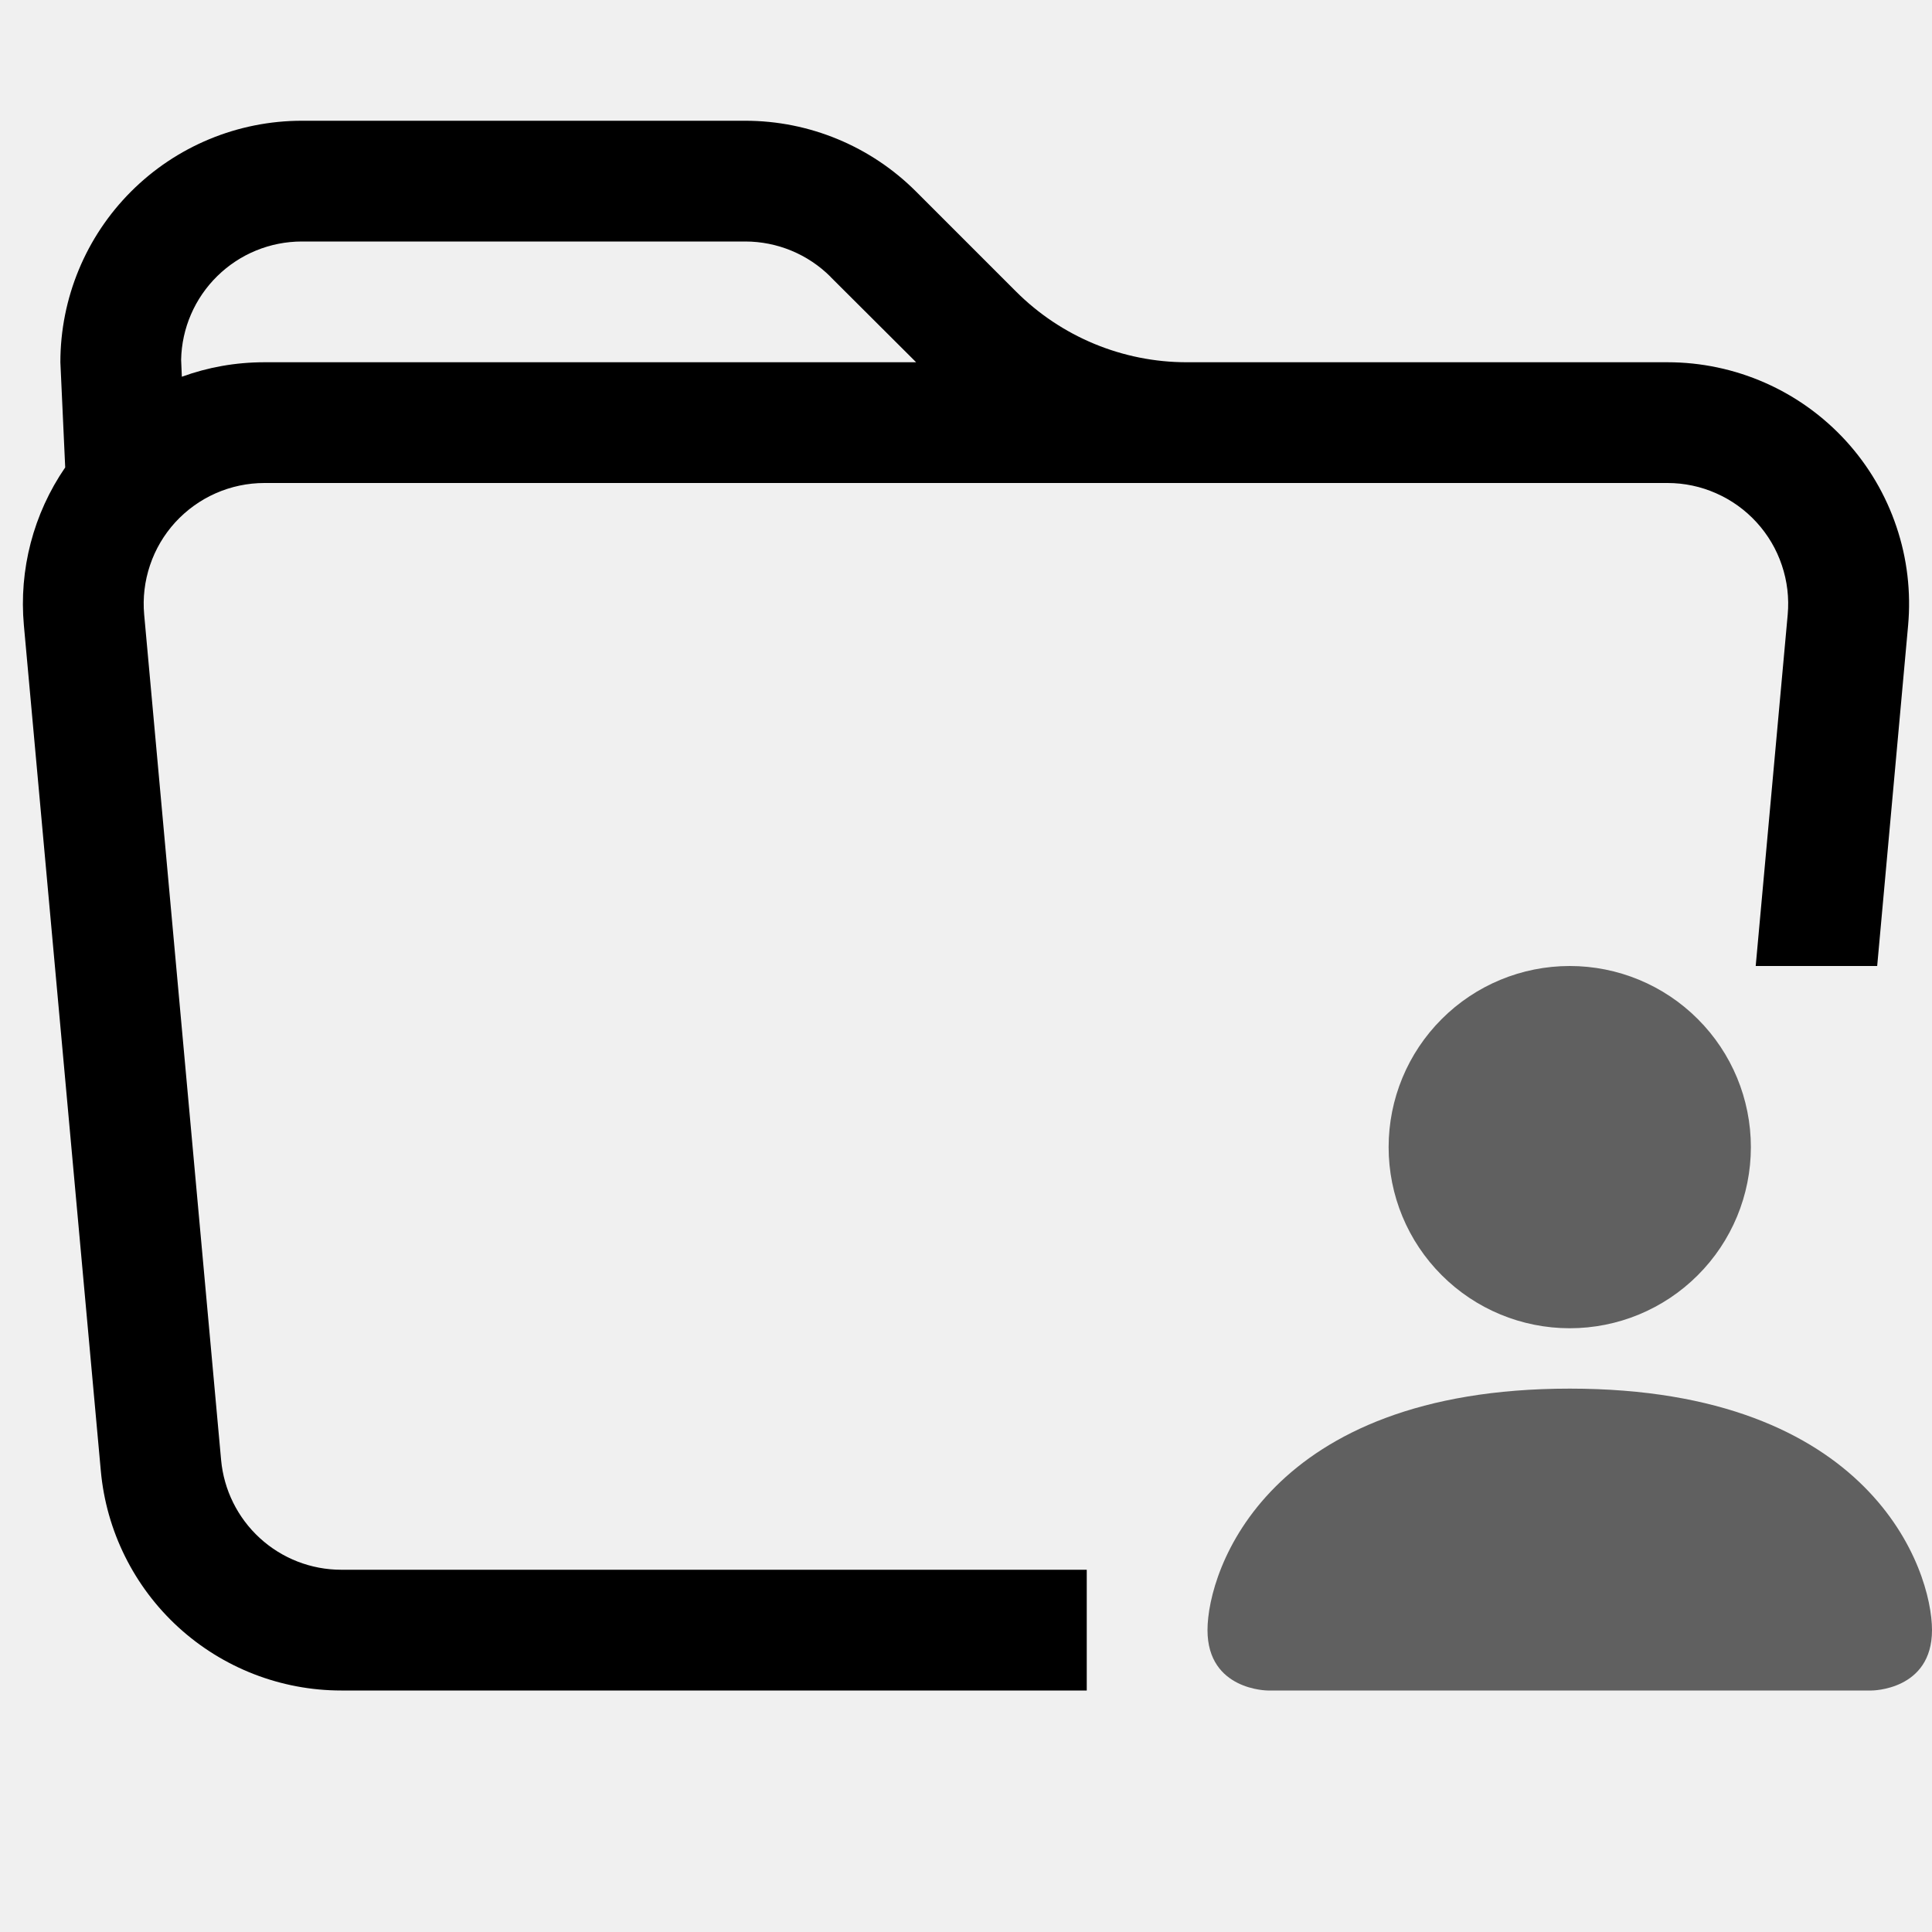
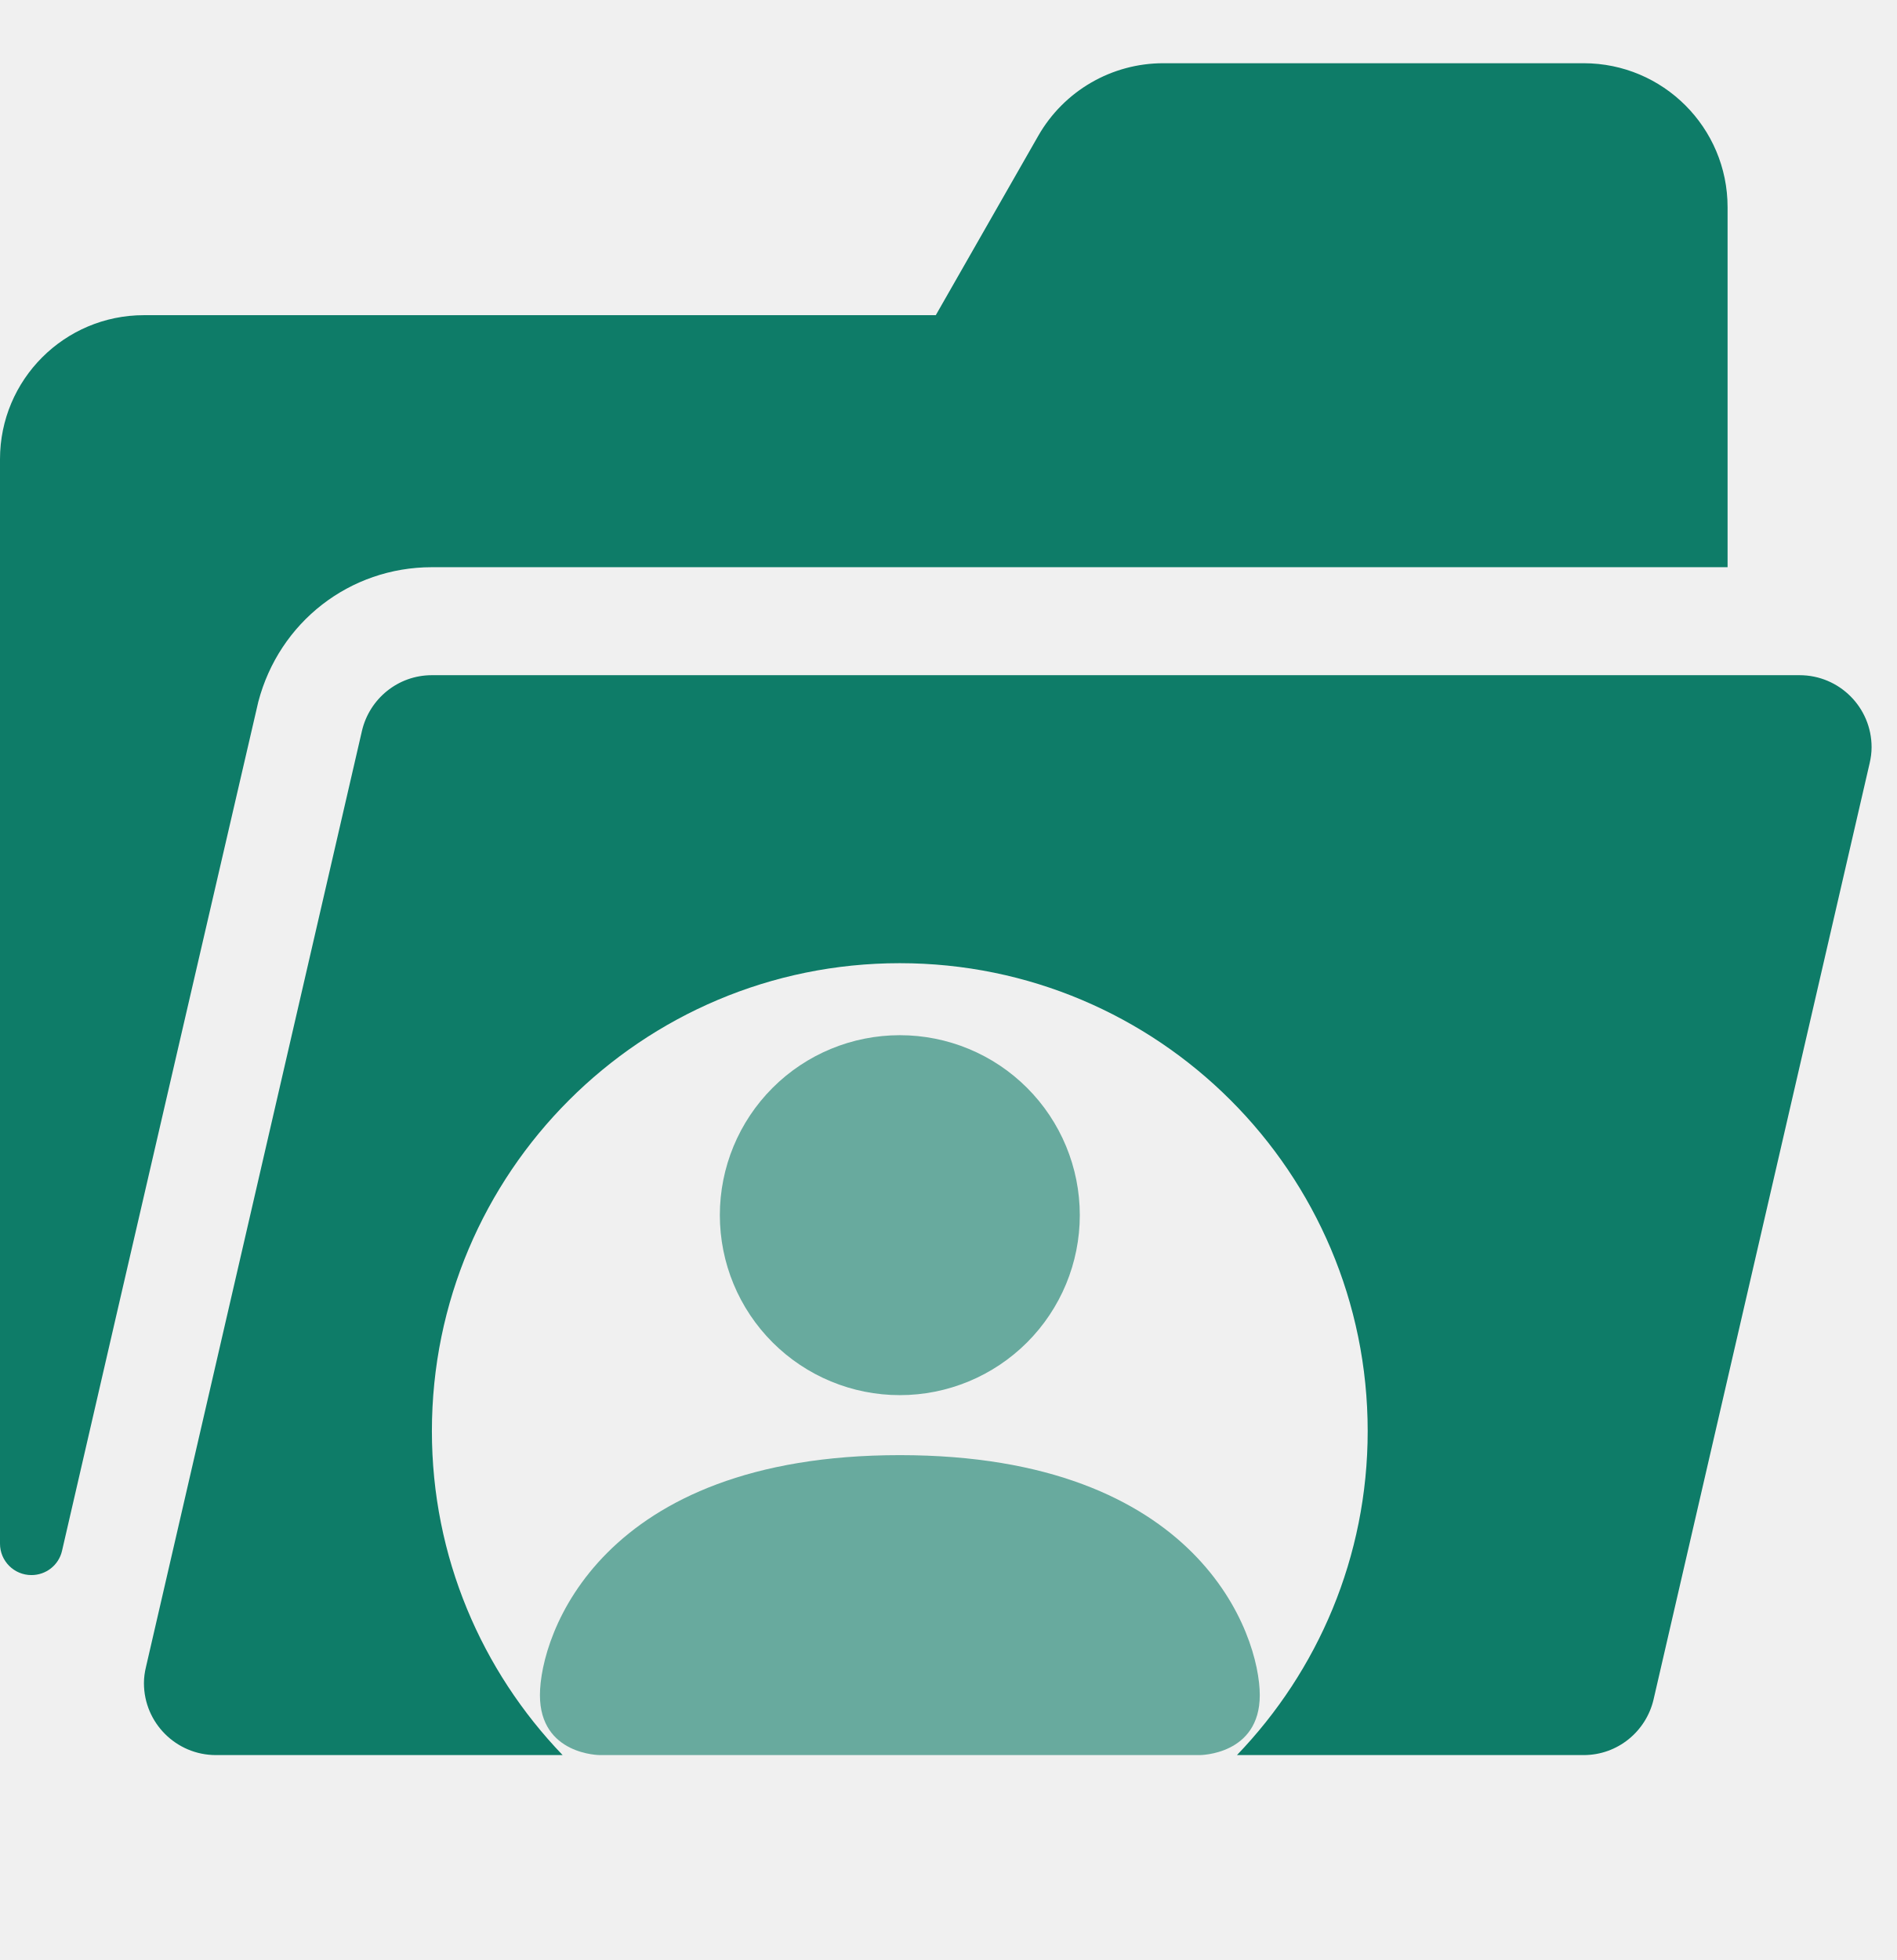
- <svg xmlns="http://www.w3.org/2000/svg" width="32" height="32" viewBox="0 0 32 32" fill="none">
-   <path fill-rule="evenodd" clip-rule="evenodd" d="M19.656 8H4.38C4.102 8 3.827 8.058 3.573 8.17C3.319 8.282 3.091 8.446 2.903 8.651C2.716 8.856 2.573 9.098 2.485 9.361C2.396 9.624 2.363 9.903 2.388 10.18L3.662 24.18C3.707 24.677 3.936 25.139 4.304 25.476C4.672 25.813 5.153 26 5.652 26H18V28H5.652C4.654 28 3.692 27.626 2.955 26.953C2.219 26.28 1.76 25.356 1.67 24.362L0.396 10.362C0.311 9.436 0.553 8.509 1.08 7.742L1 6C1 4.939 1.421 3.922 2.171 3.172C2.922 2.421 3.939 2 5 2H12.344C13.405 2 14.422 2.422 15.172 3.172L16.828 4.828C17.578 5.578 18.595 6 19.656 6H27.62C28.176 6 28.726 6.116 29.234 6.34C29.743 6.564 30.199 6.892 30.574 7.302C30.949 7.713 31.234 8.197 31.411 8.724C31.589 9.25 31.654 9.808 31.604 10.362L31.092 16H29.08L29.61 10.18C29.635 9.903 29.602 9.625 29.513 9.362C29.425 9.098 29.282 8.857 29.095 8.652C28.908 8.447 28.68 8.283 28.426 8.171C28.172 8.058 27.898 8 27.62 8H19.656ZM13.756 4.586L15.174 6H4.38C3.9 6 3.44 6.084 3.012 6.24L3 5.96C3.01 5.437 3.226 4.938 3.6 4.572C3.974 4.205 4.476 4 5 4H12.344C12.874 4 13.383 4.211 13.758 4.586H13.756Z" fill="black" />
-   <path fill-rule="evenodd" clip-rule="evenodd" d="M21 28C21 28 20 28 20 27C20 26 21 23 26 23C31 23 32 26 32 27C32 28 31 28 31 28H21ZM26 22C26.796 22 27.559 21.684 28.121 21.121C28.684 20.559 29 19.796 29 19C29 18.204 28.684 17.441 28.121 16.879C27.559 16.316 26.796 16 26 16C25.204 16 24.441 16.316 23.879 16.879C23.316 17.441 23 18.204 23 19C23 19.796 23.316 20.559 23.879 21.121C24.441 21.684 25.204 22 26 22Z" fill="black" fill-opacity="0.6" />
+ <svg xmlns="http://www.w3.org/2000/svg" width="30" height="31" viewBox="0 0 30 31" fill="none">
+   <g clip-path="url(#clip0_12394_9730)">
+     <path d="M28.467 10.679H6.832C6.293 10.679 5.844 11.055 5.726 11.558L2.309 26.366C2.289 26.448 2.277 26.533 2.277 26.621C2.277 27.249 2.787 27.759 3.416 27.759H8.9C7.622 26.43 6.832 24.626 6.832 22.635C6.832 18.547 10.146 15.234 14.233 15.234C18.321 15.234 21.635 18.547 21.635 22.635C21.635 24.626 20.845 26.43 19.567 27.759H25.051C25.59 27.759 26.039 27.384 26.157 26.88L29.575 12.072C29.594 11.99 29.606 11.906 29.606 11.818C29.606 11.189 29.096 10.679 28.467 10.679V10.679Z" fill="#0E7C68" />
+     <path d="M6.832 8.971H27.328V3.277C27.328 2.02 26.309 1 25.051 1H18.402C17.584 1 16.83 1.438 16.424 2.148L14.803 4.985H2.277C1.02 4.985 0 6.005 0 7.263V24.416C0 24.69 0.223 24.912 0.497 24.912C0.728 24.912 0.929 24.755 0.981 24.529C1.847 20.764 4.079 11.126 4.086 11.1C4.416 9.841 5.531 8.971 6.832 8.971V8.971Z" fill="#0E7C68" />
+     <path fill-rule="evenodd" clip-rule="evenodd" d="M9.49 27.759C9.49 27.759 8.541 27.759 8.541 26.811C8.541 25.862 9.49 23.015 14.234 23.015C18.979 23.015 19.928 25.862 19.928 26.811C19.928 27.759 18.979 27.759 18.979 27.759H9.49ZM14.234 22.066C14.989 22.066 15.713 21.766 16.247 21.232C16.781 20.698 17.081 19.974 17.081 19.219C17.081 18.464 16.781 17.74 16.247 17.206C15.713 16.672 14.989 16.373 14.234 16.373C13.479 16.373 12.755 16.672 12.221 17.206C11.687 17.74 11.387 18.464 11.387 19.219C11.387 19.974 11.687 20.698 12.221 21.232C12.755 21.766 13.479 22.066 14.234 22.066Z" fill="#0E7C68" fill-opacity="0.6" />
+   </g>
+   <defs>
+     <clipPath id="clip0_12394_9730">
+       <rect width="30" height="30" fill="white" transform="translate(-0.000610352 0.5)" />
+     </clipPath>
+   </defs>
</svg>
